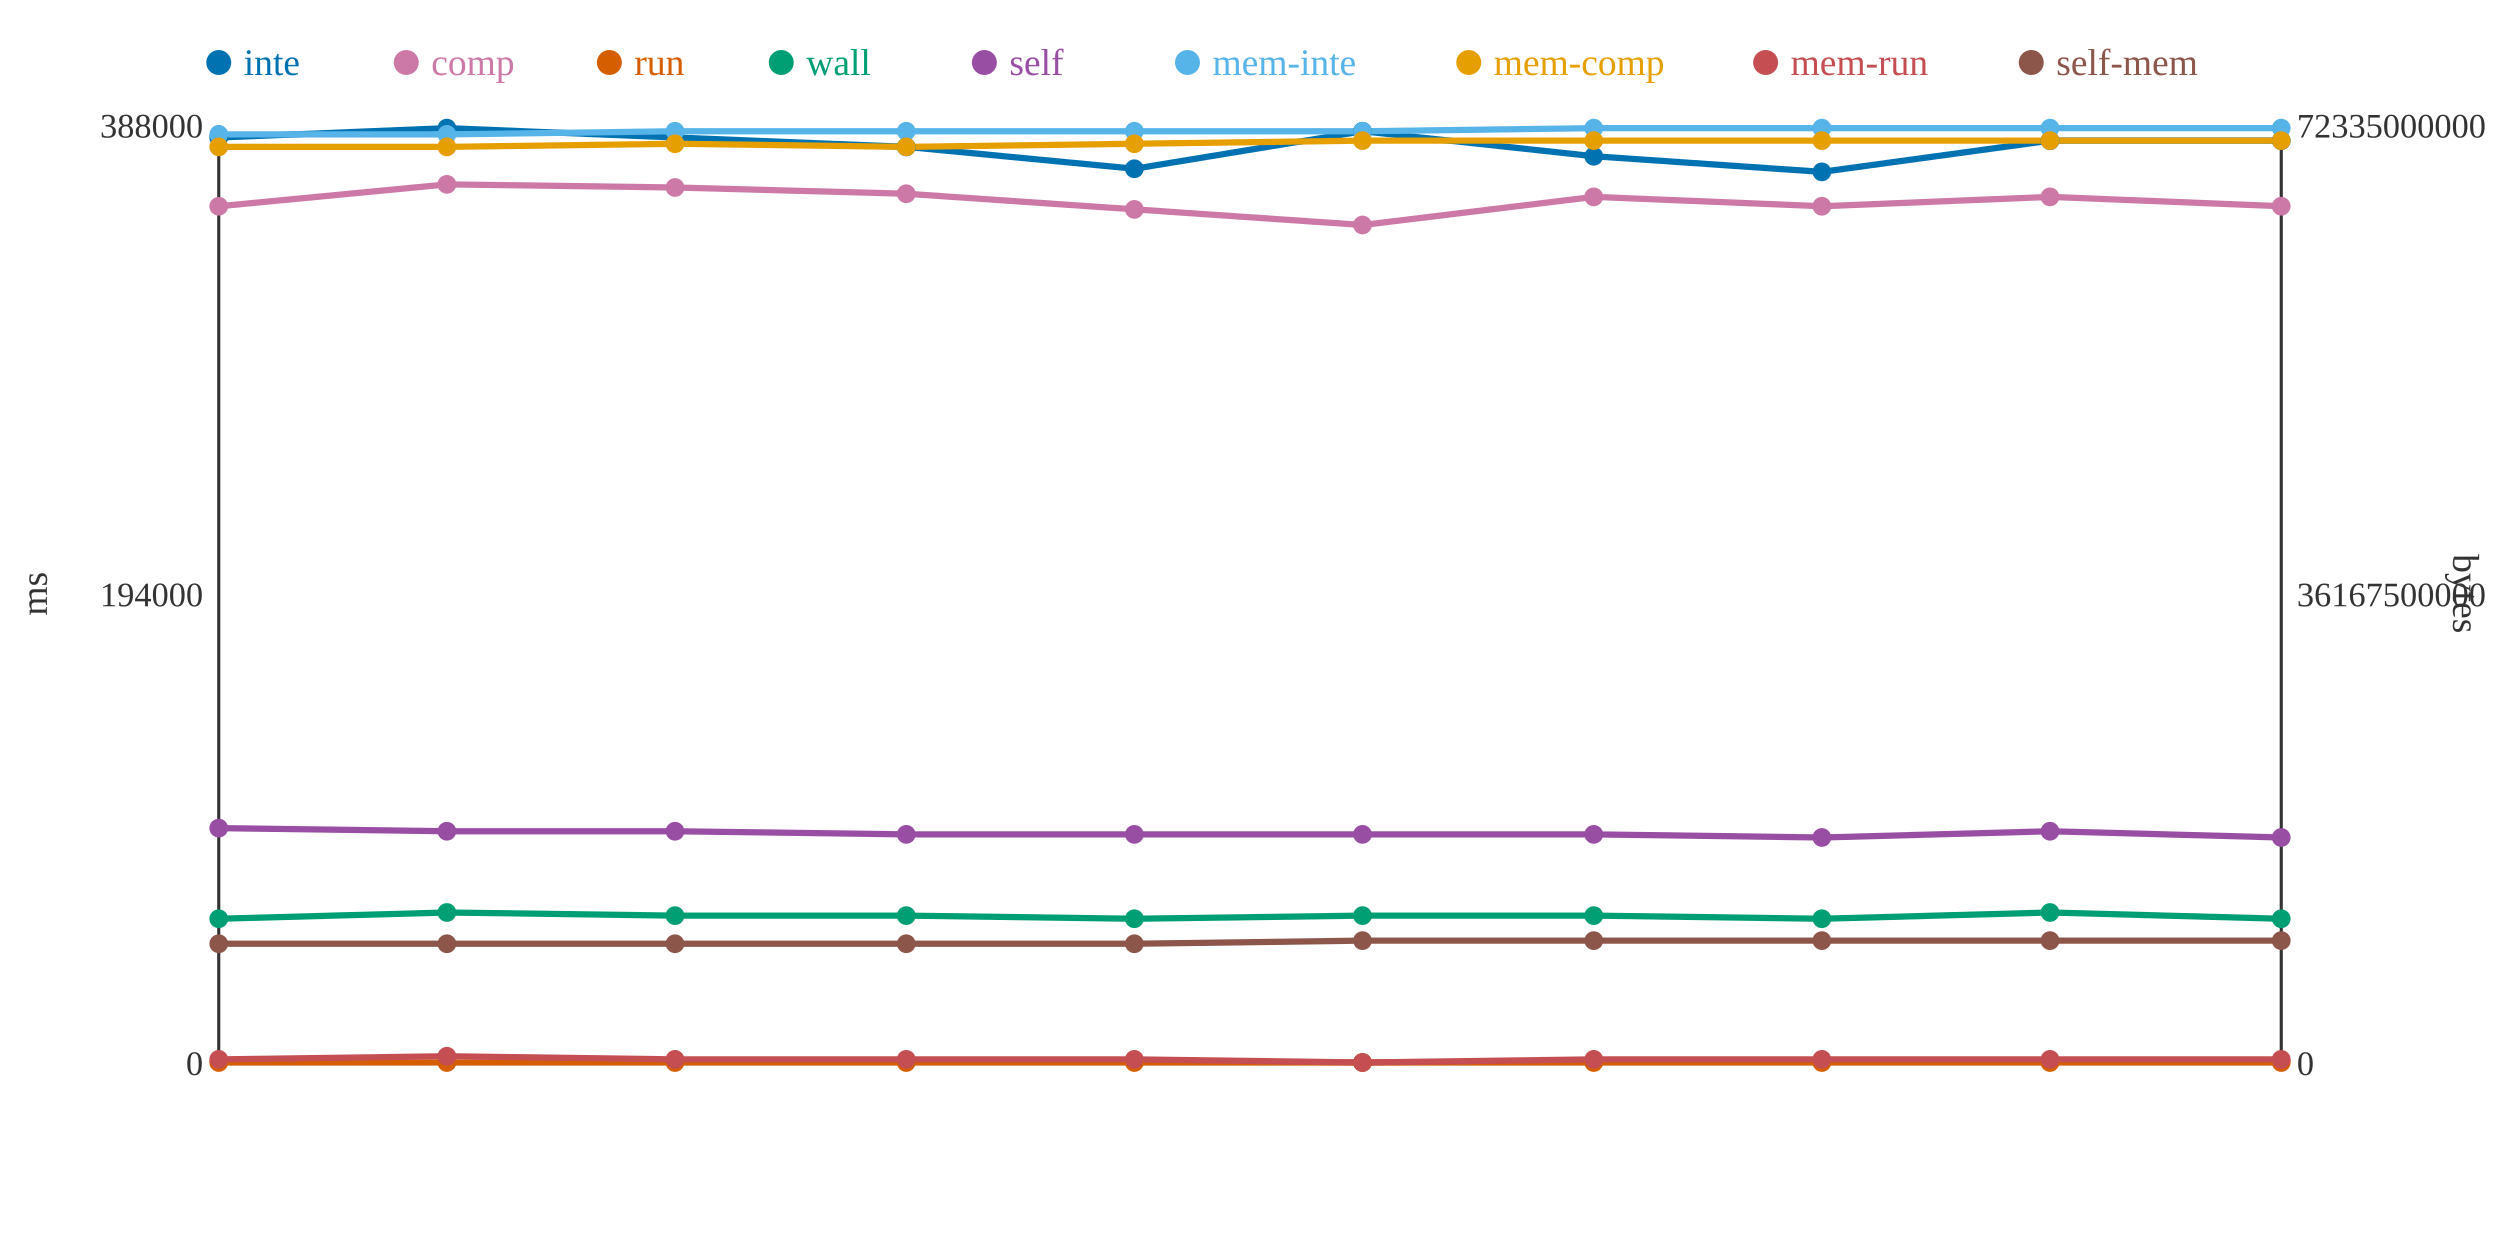
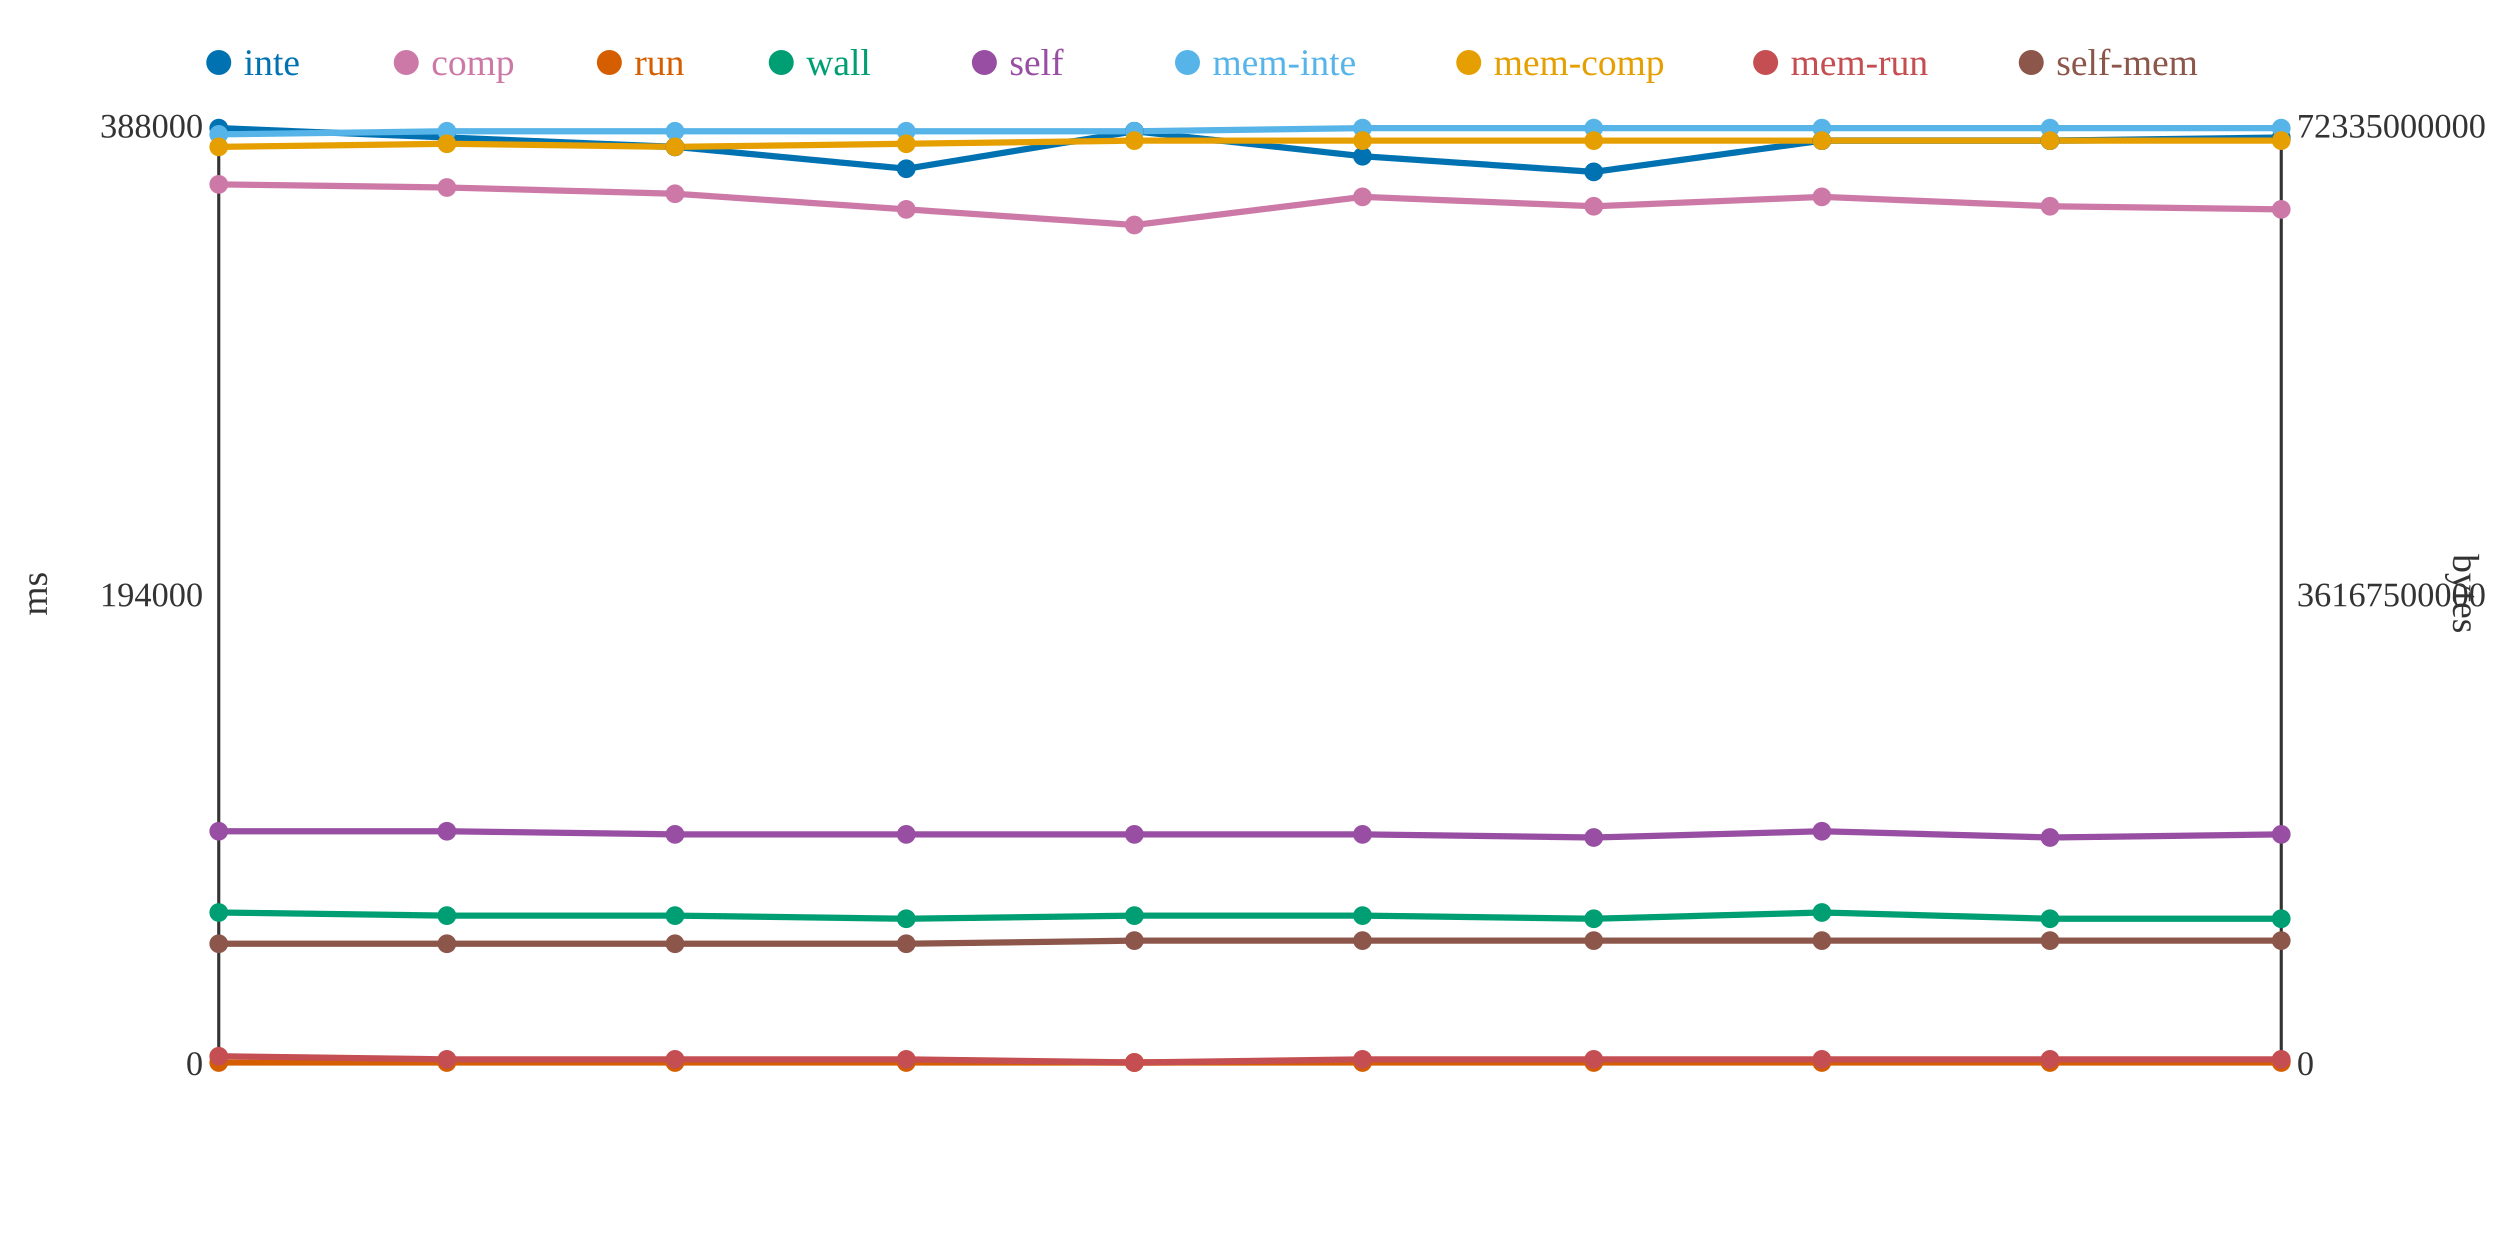
<svg xmlns="http://www.w3.org/2000/svg" width="800" height="400">
  <rect width="800" height="400" fill="white" />
  <line x1="70" y1="40" x2="70" y2="340" stroke="#333" stroke-width="1" />
  <line x1="70" y1="340" x2="730" y2="340" stroke="#333" stroke-width="1" />
  <line x1="730" y1="40" x2="730" y2="340" stroke="#333" stroke-width="1" />
  <text x="65" y="344" text-anchor="end" font-size="11" fill="#333">0</text>
  <text x="65" y="194" text-anchor="end" font-size="11" fill="#333">194000</text>
  <text x="65" y="44" text-anchor="end" font-size="11" fill="#333">388000</text>
  <text x="15" y="190" text-anchor="middle" font-size="12" fill="#333" transform="rotate(-90 15 190)">ms</text>
  <text x="735" y="344" text-anchor="start" font-size="11" fill="#333">0</text>
  <text x="735" y="194" text-anchor="start" font-size="11" fill="#333">36167500000</text>
  <text x="735" y="44" text-anchor="start" font-size="11" fill="#333">72335000000</text>
  <text x="785" y="190" text-anchor="middle" font-size="12" fill="#333" transform="rotate(90 785 190)">bytes</text>
-   <polyline points="70,44 143,41 216,44 290,47 363,54 436,42 510,50 583,55 656,45 730,45" fill="none" stroke="#0072B2" stroke-width="2" />
-   <polyline points="70,66 143,59 216,60 290,62 363,67 436,72 510,63 583,66 656,63 730,66" fill="none" stroke="#CC79A7" stroke-width="2" />
+   <polyline points="70,41 143,44 216,47 290,54 363,42 436,50 510,55 583,45 656,45 730,44" fill="none" stroke="#0072B2" stroke-width="2" />
+   <polyline points="70,59 143,60 216,62 290,67 363,72 436,63 510,66 583,63 656,66 730,67" fill="none" stroke="#CC79A7" stroke-width="2" />
  <polyline points="70,340 143,340 216,340 290,340 363,340 436,340 510,340 583,340 656,340 730,340" fill="none" stroke="#D55E00" stroke-width="2" />
-   <polyline points="70,294 143,292 216,293 290,293 363,294 436,293 510,293 583,294 656,292 730,294" fill="none" stroke="#009E73" stroke-width="2" />
-   <polyline points="70,265 143,266 216,266 290,267 363,267 436,267 510,267 583,268 656,266 730,268" fill="none" stroke="#984EA3" stroke-width="2" />
-   <polyline points="70,43 143,43 216,42 290,42 363,42 436,42 510,41 583,41 656,41 730,41" fill="none" stroke="#56B4E9" stroke-width="2" />
-   <polyline points="70,47 143,47 216,46 290,47 363,46 436,45 510,45 583,45 656,45 730,45" fill="none" stroke="#E69F00" stroke-width="2" />
-   <polyline points="70,339 143,338 216,339 290,339 363,339 436,340 510,339 583,339 656,339 730,339" fill="none" stroke="#C44E52" stroke-width="2" />
-   <polyline points="70,302 143,302 216,302 290,302 363,302 436,301 510,301 583,301 656,301 730,301" fill="none" stroke="#8C564B" stroke-width="2" />
-   <circle cx="70" cy="44" r="3" fill="#0072B2" />
-   <circle cx="70" cy="66" r="3" fill="#CC79A7" />
+   <polyline points="70,292 143,293 216,293 290,294 363,293 436,293 510,294 583,292 656,294 730,294" fill="none" stroke="#009E73" stroke-width="2" />
+   <polyline points="70,266 143,266 216,267 290,267 363,267 436,267 510,268 583,266 656,268 730,267" fill="none" stroke="#984EA3" stroke-width="2" />
+   <polyline points="70,43 143,42 216,42 290,42 363,42 436,41 510,41 583,41 656,41 730,41" fill="none" stroke="#56B4E9" stroke-width="2" />
+   <polyline points="70,47 143,46 216,47 290,46 363,45 436,45 510,45 583,45 656,45 730,45" fill="none" stroke="#E69F00" stroke-width="2" />
+   <polyline points="70,338 143,339 216,339 290,339 363,340 436,339 510,339 583,339 656,339 730,339" fill="none" stroke="#C44E52" stroke-width="2" />
+   <polyline points="70,302 143,302 216,302 290,302 363,301 436,301 510,301 583,301 656,301 730,301" fill="none" stroke="#8C564B" stroke-width="2" />
+   <circle cx="70" cy="41" r="3" fill="#0072B2" />
+   <circle cx="70" cy="59" r="3" fill="#CC79A7" />
  <circle cx="70" cy="340" r="3" fill="#D55E00" />
-   <circle cx="70" cy="294" r="3" fill="#009E73" />
-   <circle cx="70" cy="265" r="3" fill="#984EA3" />
+   <circle cx="70" cy="292" r="3" fill="#009E73" />
+   <circle cx="70" cy="266" r="3" fill="#984EA3" />
  <circle cx="70" cy="43" r="3" fill="#56B4E9" />
  <circle cx="70" cy="47" r="3" fill="#E69F00" />
-   <circle cx="70" cy="339" r="3" fill="#C44E52" />
+   <circle cx="70" cy="338" r="3" fill="#C44E52" />
  <circle cx="70" cy="302" r="3" fill="#8C564B" />
-   <circle cx="143" cy="41" r="3" fill="#0072B2" />
-   <circle cx="143" cy="59" r="3" fill="#CC79A7" />
+   <circle cx="143" cy="44" r="3" fill="#0072B2" />
+   <circle cx="143" cy="60" r="3" fill="#CC79A7" />
  <circle cx="143" cy="340" r="3" fill="#D55E00" />
-   <circle cx="143" cy="292" r="3" fill="#009E73" />
+   <circle cx="143" cy="293" r="3" fill="#009E73" />
  <circle cx="143" cy="266" r="3" fill="#984EA3" />
-   <circle cx="143" cy="43" r="3" fill="#56B4E9" />
-   <circle cx="143" cy="47" r="3" fill="#E69F00" />
-   <circle cx="143" cy="338" r="3" fill="#C44E52" />
+   <circle cx="143" cy="42" r="3" fill="#56B4E9" />
+   <circle cx="143" cy="46" r="3" fill="#E69F00" />
+   <circle cx="143" cy="339" r="3" fill="#C44E52" />
  <circle cx="143" cy="302" r="3" fill="#8C564B" />
-   <circle cx="216" cy="44" r="3" fill="#0072B2" />
-   <circle cx="216" cy="60" r="3" fill="#CC79A7" />
+   <circle cx="216" cy="47" r="3" fill="#0072B2" />
+   <circle cx="216" cy="62" r="3" fill="#CC79A7" />
  <circle cx="216" cy="340" r="3" fill="#D55E00" />
  <circle cx="216" cy="293" r="3" fill="#009E73" />
-   <circle cx="216" cy="266" r="3" fill="#984EA3" />
+   <circle cx="216" cy="267" r="3" fill="#984EA3" />
  <circle cx="216" cy="42" r="3" fill="#56B4E9" />
-   <circle cx="216" cy="46" r="3" fill="#E69F00" />
+   <circle cx="216" cy="47" r="3" fill="#E69F00" />
  <circle cx="216" cy="339" r="3" fill="#C44E52" />
  <circle cx="216" cy="302" r="3" fill="#8C564B" />
-   <circle cx="290" cy="47" r="3" fill="#0072B2" />
-   <circle cx="290" cy="62" r="3" fill="#CC79A7" />
+   <circle cx="290" cy="54" r="3" fill="#0072B2" />
+   <circle cx="290" cy="67" r="3" fill="#CC79A7" />
  <circle cx="290" cy="340" r="3" fill="#D55E00" />
-   <circle cx="290" cy="293" r="3" fill="#009E73" />
+   <circle cx="290" cy="294" r="3" fill="#009E73" />
  <circle cx="290" cy="267" r="3" fill="#984EA3" />
  <circle cx="290" cy="42" r="3" fill="#56B4E9" />
-   <circle cx="290" cy="47" r="3" fill="#E69F00" />
+   <circle cx="290" cy="46" r="3" fill="#E69F00" />
  <circle cx="290" cy="339" r="3" fill="#C44E52" />
  <circle cx="290" cy="302" r="3" fill="#8C564B" />
-   <circle cx="363" cy="54" r="3" fill="#0072B2" />
-   <circle cx="363" cy="67" r="3" fill="#CC79A7" />
+   <circle cx="363" cy="42" r="3" fill="#0072B2" />
+   <circle cx="363" cy="72" r="3" fill="#CC79A7" />
  <circle cx="363" cy="340" r="3" fill="#D55E00" />
-   <circle cx="363" cy="294" r="3" fill="#009E73" />
+   <circle cx="363" cy="293" r="3" fill="#009E73" />
  <circle cx="363" cy="267" r="3" fill="#984EA3" />
  <circle cx="363" cy="42" r="3" fill="#56B4E9" />
-   <circle cx="363" cy="46" r="3" fill="#E69F00" />
-   <circle cx="363" cy="339" r="3" fill="#C44E52" />
-   <circle cx="363" cy="302" r="3" fill="#8C564B" />
-   <circle cx="436" cy="42" r="3" fill="#0072B2" />
-   <circle cx="436" cy="72" r="3" fill="#CC79A7" />
+   <circle cx="363" cy="45" r="3" fill="#E69F00" />
+   <circle cx="363" cy="340" r="3" fill="#C44E52" />
+   <circle cx="363" cy="301" r="3" fill="#8C564B" />
+   <circle cx="436" cy="50" r="3" fill="#0072B2" />
+   <circle cx="436" cy="63" r="3" fill="#CC79A7" />
  <circle cx="436" cy="340" r="3" fill="#D55E00" />
  <circle cx="436" cy="293" r="3" fill="#009E73" />
  <circle cx="436" cy="267" r="3" fill="#984EA3" />
-   <circle cx="436" cy="42" r="3" fill="#56B4E9" />
+   <circle cx="436" cy="41" r="3" fill="#56B4E9" />
  <circle cx="436" cy="45" r="3" fill="#E69F00" />
-   <circle cx="436" cy="340" r="3" fill="#C44E52" />
+   <circle cx="436" cy="339" r="3" fill="#C44E52" />
  <circle cx="436" cy="301" r="3" fill="#8C564B" />
-   <circle cx="510" cy="50" r="3" fill="#0072B2" />
-   <circle cx="510" cy="63" r="3" fill="#CC79A7" />
+   <circle cx="510" cy="55" r="3" fill="#0072B2" />
+   <circle cx="510" cy="66" r="3" fill="#CC79A7" />
  <circle cx="510" cy="340" r="3" fill="#D55E00" />
-   <circle cx="510" cy="293" r="3" fill="#009E73" />
-   <circle cx="510" cy="267" r="3" fill="#984EA3" />
+   <circle cx="510" cy="294" r="3" fill="#009E73" />
+   <circle cx="510" cy="268" r="3" fill="#984EA3" />
  <circle cx="510" cy="41" r="3" fill="#56B4E9" />
  <circle cx="510" cy="45" r="3" fill="#E69F00" />
  <circle cx="510" cy="339" r="3" fill="#C44E52" />
  <circle cx="510" cy="301" r="3" fill="#8C564B" />
-   <circle cx="583" cy="55" r="3" fill="#0072B2" />
-   <circle cx="583" cy="66" r="3" fill="#CC79A7" />
+   <circle cx="583" cy="45" r="3" fill="#0072B2" />
+   <circle cx="583" cy="63" r="3" fill="#CC79A7" />
  <circle cx="583" cy="340" r="3" fill="#D55E00" />
-   <circle cx="583" cy="294" r="3" fill="#009E73" />
-   <circle cx="583" cy="268" r="3" fill="#984EA3" />
+   <circle cx="583" cy="292" r="3" fill="#009E73" />
+   <circle cx="583" cy="266" r="3" fill="#984EA3" />
  <circle cx="583" cy="41" r="3" fill="#56B4E9" />
  <circle cx="583" cy="45" r="3" fill="#E69F00" />
  <circle cx="583" cy="339" r="3" fill="#C44E52" />
  <circle cx="583" cy="301" r="3" fill="#8C564B" />
  <circle cx="656" cy="45" r="3" fill="#0072B2" />
-   <circle cx="656" cy="63" r="3" fill="#CC79A7" />
+   <circle cx="656" cy="66" r="3" fill="#CC79A7" />
  <circle cx="656" cy="340" r="3" fill="#D55E00" />
-   <circle cx="656" cy="292" r="3" fill="#009E73" />
-   <circle cx="656" cy="266" r="3" fill="#984EA3" />
+   <circle cx="656" cy="294" r="3" fill="#009E73" />
+   <circle cx="656" cy="268" r="3" fill="#984EA3" />
  <circle cx="656" cy="41" r="3" fill="#56B4E9" />
  <circle cx="656" cy="45" r="3" fill="#E69F00" />
  <circle cx="656" cy="339" r="3" fill="#C44E52" />
  <circle cx="656" cy="301" r="3" fill="#8C564B" />
-   <circle cx="730" cy="45" r="3" fill="#0072B2" />
-   <circle cx="730" cy="66" r="3" fill="#CC79A7" />
+   <circle cx="730" cy="44" r="3" fill="#0072B2" />
+   <circle cx="730" cy="67" r="3" fill="#CC79A7" />
  <circle cx="730" cy="340" r="3" fill="#D55E00" />
  <circle cx="730" cy="294" r="3" fill="#009E73" />
-   <circle cx="730" cy="268" r="3" fill="#984EA3" />
+   <circle cx="730" cy="267" r="3" fill="#984EA3" />
  <circle cx="730" cy="41" r="3" fill="#56B4E9" />
  <circle cx="730" cy="45" r="3" fill="#E69F00" />
  <circle cx="730" cy="339" r="3" fill="#C44E52" />
  <circle cx="730" cy="301" r="3" fill="#8C564B" />
  <circle cx="70" cy="20" r="4" fill="#0072B2" />
  <text x="78" y="24" text-anchor="start" font-size="12" fill="#0072B2">inte</text>
  <circle cx="130" cy="20" r="4" fill="#CC79A7" />
  <text x="138" y="24" text-anchor="start" font-size="12" fill="#CC79A7">comp</text>
  <circle cx="195" cy="20" r="4" fill="#D55E00" />
  <text x="203" y="24" text-anchor="start" font-size="12" fill="#D55E00">run</text>
  <circle cx="250" cy="20" r="4" fill="#009E73" />
  <text x="258" y="24" text-anchor="start" font-size="12" fill="#009E73">wall</text>
  <circle cx="315" cy="20" r="4" fill="#984EA3" />
  <text x="323" y="24" text-anchor="start" font-size="12" fill="#984EA3">self</text>
  <circle cx="380" cy="20" r="4" fill="#56B4E9" />
  <text x="388" y="24" text-anchor="start" font-size="12" fill="#56B4E9">mem-inte</text>
  <circle cx="470" cy="20" r="4" fill="#E69F00" />
  <text x="478" y="24" text-anchor="start" font-size="12" fill="#E69F00">mem-comp</text>
  <circle cx="565" cy="20" r="4" fill="#C44E52" />
  <text x="573" y="24" text-anchor="start" font-size="12" fill="#C44E52">mem-run</text>
  <circle cx="650" cy="20" r="4" fill="#8C564B" />
  <text x="658" y="24" text-anchor="start" font-size="12" fill="#8C564B">self-mem</text>
</svg>
